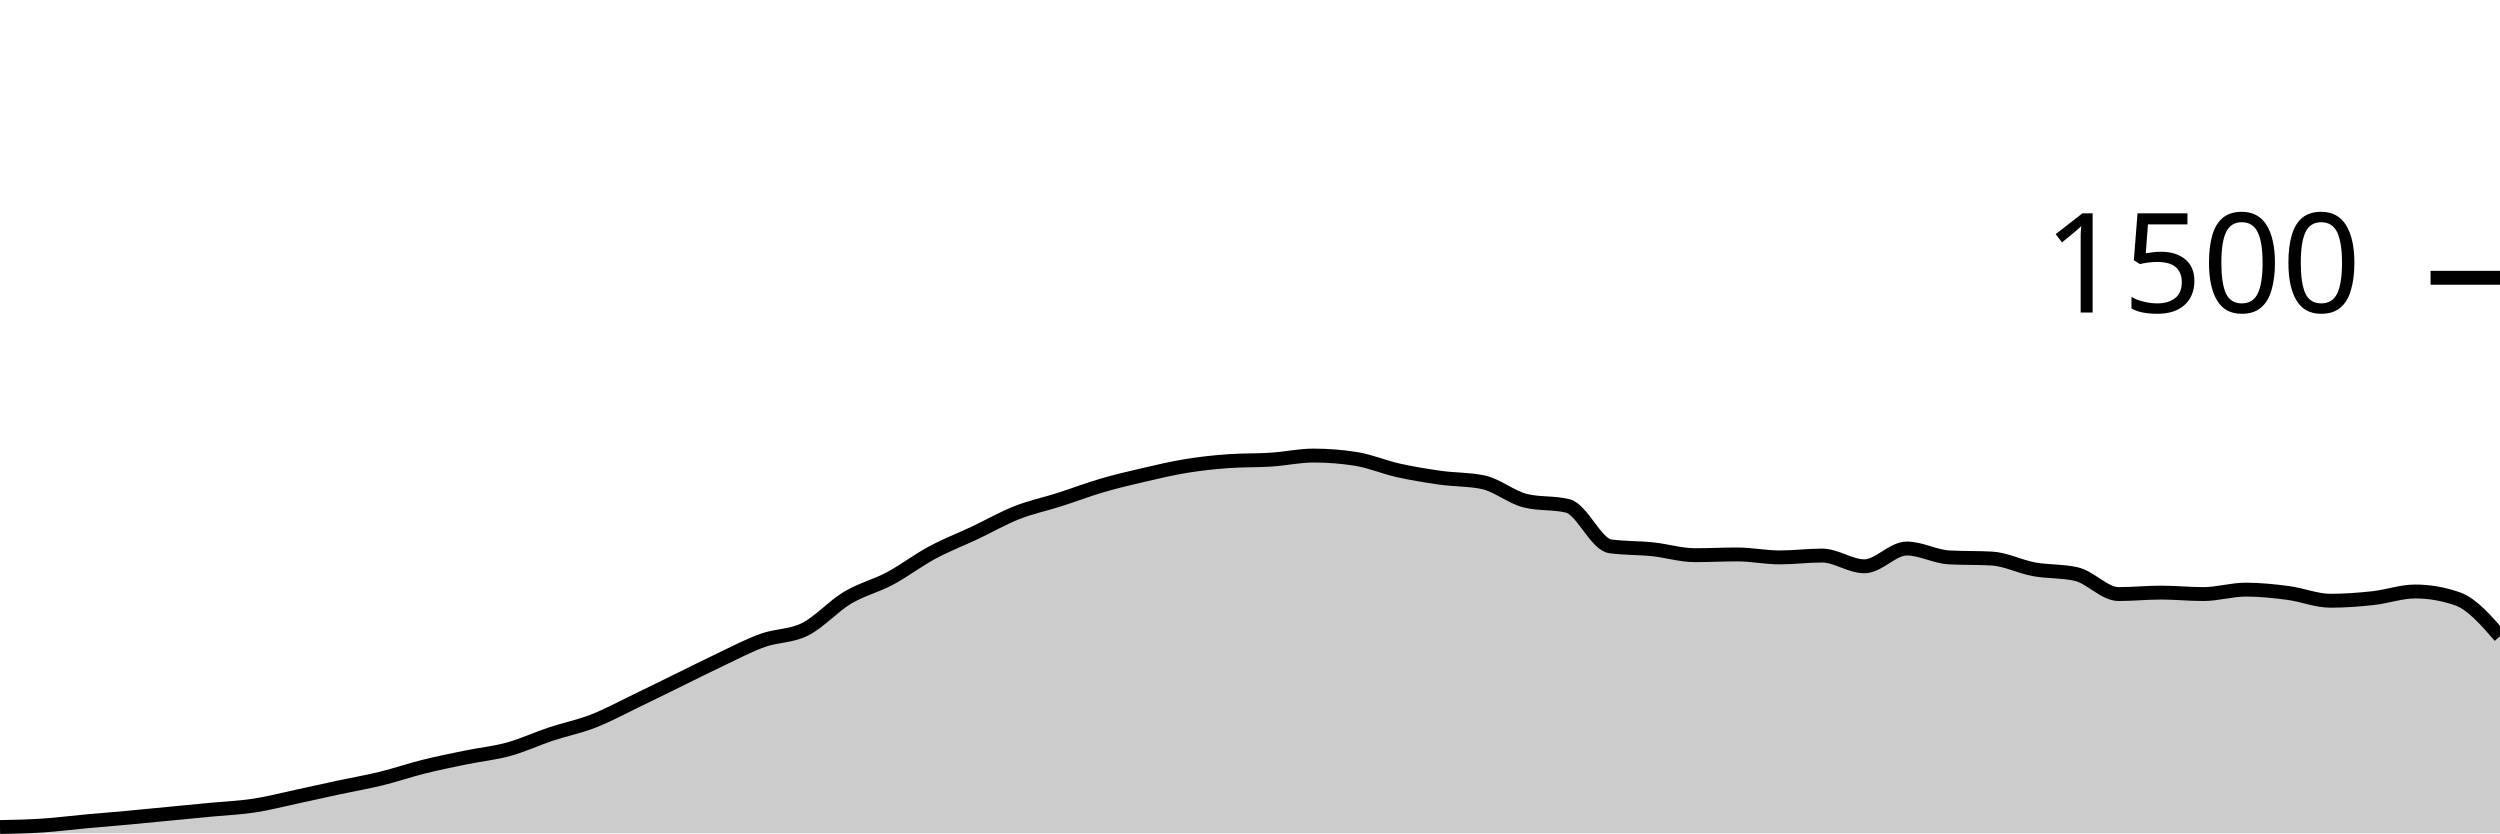
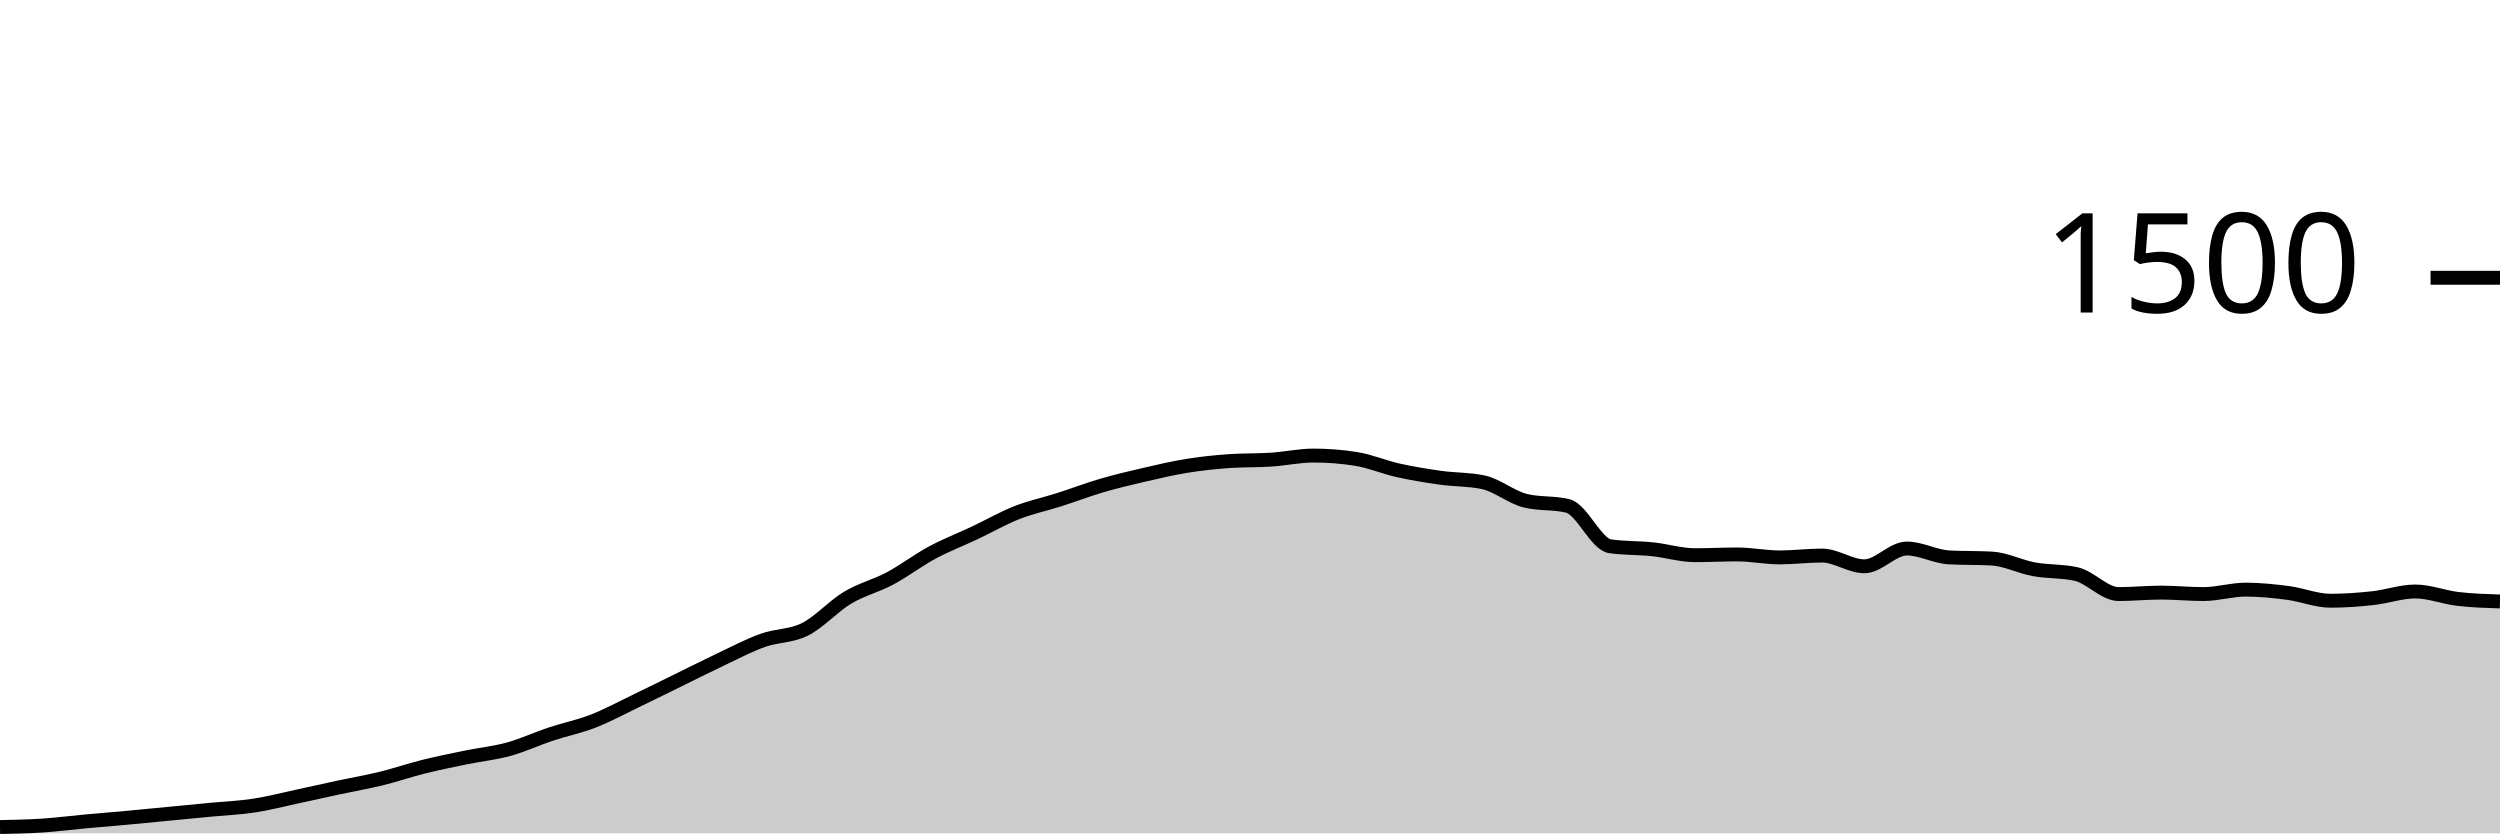
<svg xmlns="http://www.w3.org/2000/svg" viewBox="0 0 180 60">
  <g transform="translate(0,20)">
-     <path class="area" fill="rgba(0, 0, 0, 0.2)" d="M0,39.547C1.017,39.527,2.034,39.507,3.051,39.44C4.068,39.373,5.085,39.24,6.102,39.147C7.119,39.053,8.136,38.973,9.153,38.88C10.169,38.787,11.186,38.684,12.203,38.587C13.22,38.489,14.237,38.391,15.254,38.293C16.271,38.196,17.288,38.156,18.305,38C19.322,37.844,20.339,37.578,21.356,37.36C22.373,37.142,23.39,36.911,24.407,36.693C25.424,36.476,26.441,36.302,27.458,36.053C28.475,35.804,29.492,35.453,30.508,35.2C31.525,34.947,32.542,34.742,33.559,34.533C34.576,34.324,35.593,34.227,36.61,33.947C37.627,33.667,38.644,33.191,39.661,32.853C40.678,32.516,41.695,32.316,42.712,31.92C43.729,31.524,44.746,30.969,45.763,30.48C46.78,29.991,47.797,29.484,48.814,28.987C49.831,28.489,50.847,27.973,51.864,27.493C52.881,27.013,53.898,26.471,54.915,26.107C55.932,25.742,56.949,25.818,57.966,25.307C58.983,24.796,60,23.649,61.017,23.04C62.034,22.431,63.051,22.196,64.068,21.653C65.085,21.111,66.102,20.333,67.119,19.787C68.136,19.24,69.153,18.853,70.169,18.373C71.186,17.893,72.203,17.307,73.22,16.907C74.237,16.507,75.254,16.298,76.271,15.973C77.288,15.649,78.305,15.258,79.322,14.96C80.339,14.662,81.356,14.422,82.373,14.187C83.39,13.951,84.407,13.711,85.424,13.547C86.441,13.382,87.458,13.271,88.475,13.2C89.492,13.129,90.508,13.16,91.525,13.093C92.542,13.027,93.559,12.8,94.576,12.8C95.593,12.8,96.61,12.88,97.627,13.04C98.644,13.2,99.661,13.64,100.678,13.867C101.695,14.093,102.712,14.258,103.729,14.4C104.746,14.542,105.763,14.507,106.78,14.72C107.797,14.933,108.814,15.804,109.831,16.053C110.847,16.302,111.864,16.178,112.881,16.427C113.898,16.676,114.915,19.191,115.932,19.333C116.949,19.476,117.966,19.44,118.983,19.547C120,19.653,121.017,19.973,122.034,19.973C123.051,19.973,124.068,19.92,125.085,19.92C126.102,19.92,127.119,20.133,128.136,20.133C129.153,20.133,130.169,20,131.186,20C132.203,20,133.22,20.773,134.237,20.773C135.254,20.773,136.271,19.493,137.288,19.493C138.305,19.493,139.322,20.08,140.339,20.133C141.356,20.187,142.373,20.16,143.39,20.213C144.407,20.267,145.424,20.8,146.441,20.987C147.458,21.173,148.475,21.102,149.492,21.333C150.508,21.564,151.525,22.773,152.542,22.773C153.559,22.773,154.576,22.667,155.593,22.667C156.61,22.667,157.627,22.773,158.644,22.773C159.661,22.773,160.678,22.453,161.695,22.453C162.712,22.453,163.729,22.56,164.746,22.693C165.763,22.827,166.78,23.253,167.797,23.253C168.814,23.253,169.831,23.178,170.847,23.067C171.864,22.956,172.881,22.587,173.898,22.587C174.915,22.587,175.932,22.764,176.949,23.12C177.966,23.476,178.983,24.644,180,25.813L180,40C178.983,40,177.966,40,176.949,40C175.932,40,174.915,40,173.898,40C172.881,40,171.864,40,170.847,40C169.831,40,168.814,40,167.797,40C166.78,40,165.763,40,164.746,40C163.729,40,162.712,40,161.695,40C160.678,40,159.661,40,158.644,40C157.627,40,156.61,40,155.593,40C154.576,40,153.559,40,152.542,40C151.525,40,150.508,40,149.492,40C148.475,40,147.458,40,146.441,40C145.424,40,144.407,40,143.39,40C142.373,40,141.356,40,140.339,40C139.322,40,138.305,40,137.288,40C136.271,40,135.254,40,134.237,40C133.22,40,132.203,40,131.186,40C130.169,40,129.153,40,128.136,40C127.119,40,126.102,40,125.085,40C124.068,40,123.051,40,122.034,40C121.017,40,120,40,118.983,40C117.966,40,116.949,40,115.932,40C114.915,40,113.898,40,112.881,40C111.864,40,110.847,40,109.831,40C108.814,40,107.797,40,106.78,40C105.763,40,104.746,40,103.729,40C102.712,40,101.695,40,100.678,40C99.661,40,98.644,40,97.627,40C96.61,40,95.593,40,94.576,40C93.559,40,92.542,40,91.525,40C90.508,40,89.492,40,88.475,40C87.458,40,86.441,40,85.424,40C84.407,40,83.39,40,82.373,40C81.356,40,80.339,40,79.322,40C78.305,40,77.288,40,76.271,40C75.254,40,74.237,40,73.22,40C72.203,40,71.186,40,70.169,40C69.153,40,68.136,40,67.119,40C66.102,40,65.085,40,64.068,40C63.051,40,62.034,40,61.017,40C60,40,58.983,40,57.966,40C56.949,40,55.932,40,54.915,40C53.898,40,52.881,40,51.864,40C50.847,40,49.831,40,48.814,40C47.797,40,46.78,40,45.763,40C44.746,40,43.729,40,42.712,40C41.695,40,40.678,40,39.661,40C38.644,40,37.627,40,36.61,40C35.593,40,34.576,40,33.559,40C32.542,40,31.525,40,30.508,40C29.492,40,28.475,40,27.458,40C26.441,40,25.424,40,24.407,40C23.39,40,22.373,40,21.356,40C20.339,40,19.322,40,18.305,40C17.288,40,16.271,40,15.254,40C14.237,40,13.22,40,12.203,40C11.186,40,10.169,40,9.153,40C8.136,40,7.119,40,6.102,40C5.085,40,4.068,40,3.051,40C2.034,40,1.017,40,0,40Z" />
-     <path class="line" stroke="black" fill="none" d="M0,39.547C1.017,39.527,2.034,39.507,3.051,39.44C4.068,39.373,5.085,39.24,6.102,39.147C7.119,39.053,8.136,38.973,9.153,38.88C10.169,38.787,11.186,38.684,12.203,38.587C13.22,38.489,14.237,38.391,15.254,38.293C16.271,38.196,17.288,38.156,18.305,38C19.322,37.844,20.339,37.578,21.356,37.36C22.373,37.142,23.39,36.911,24.407,36.693C25.424,36.476,26.441,36.302,27.458,36.053C28.475,35.804,29.492,35.453,30.508,35.2C31.525,34.947,32.542,34.742,33.559,34.533C34.576,34.324,35.593,34.227,36.61,33.947C37.627,33.667,38.644,33.191,39.661,32.853C40.678,32.516,41.695,32.316,42.712,31.92C43.729,31.524,44.746,30.969,45.763,30.48C46.78,29.991,47.797,29.484,48.814,28.987C49.831,28.489,50.847,27.973,51.864,27.493C52.881,27.013,53.898,26.471,54.915,26.107C55.932,25.742,56.949,25.818,57.966,25.307C58.983,24.796,60,23.649,61.017,23.04C62.034,22.431,63.051,22.196,64.068,21.653C65.085,21.111,66.102,20.333,67.119,19.787C68.136,19.24,69.153,18.853,70.169,18.373C71.186,17.893,72.203,17.307,73.22,16.907C74.237,16.507,75.254,16.298,76.271,15.973C77.288,15.649,78.305,15.258,79.322,14.96C80.339,14.662,81.356,14.422,82.373,14.187C83.39,13.951,84.407,13.711,85.424,13.547C86.441,13.382,87.458,13.271,88.475,13.2C89.492,13.129,90.508,13.16,91.525,13.093C92.542,13.027,93.559,12.8,94.576,12.8C95.593,12.8,96.61,12.88,97.627,13.04C98.644,13.2,99.661,13.64,100.678,13.867C101.695,14.093,102.712,14.258,103.729,14.4C104.746,14.542,105.763,14.507,106.78,14.72C107.797,14.933,108.814,15.804,109.831,16.053C110.847,16.302,111.864,16.178,112.881,16.427C113.898,16.676,114.915,19.191,115.932,19.333C116.949,19.476,117.966,19.44,118.983,19.547C120,19.653,121.017,19.973,122.034,19.973C123.051,19.973,124.068,19.92,125.085,19.92C126.102,19.92,127.119,20.133,128.136,20.133C129.153,20.133,130.169,20,131.186,20C132.203,20,133.22,20.773,134.237,20.773C135.254,20.773,136.271,19.493,137.288,19.493C138.305,19.493,139.322,20.08,140.339,20.133C141.356,20.187,142.373,20.16,143.39,20.213C144.407,20.267,145.424,20.8,146.441,20.987C147.458,21.173,148.475,21.102,149.492,21.333C150.508,21.564,151.525,22.773,152.542,22.773C153.559,22.773,154.576,22.667,155.593,22.667C156.61,22.667,157.627,22.773,158.644,22.773C159.661,22.773,160.678,22.453,161.695,22.453C162.712,22.453,163.729,22.56,164.746,22.693C165.763,22.827,166.78,23.253,167.797,23.253C168.814,23.253,169.831,23.178,170.847,23.067C171.864,22.956,172.881,22.587,173.898,22.587C174.915,22.587,175.932,22.764,176.949,23.12C177.966,23.476,178.983,24.644,180,25.813" />
+     <path class="area" fill="rgba(0, 0, 0, 0.2)" d="M0,39.547C1.017,39.527,2.034,39.507,3.051,39.44C4.068,39.373,5.085,39.24,6.102,39.147C7.119,39.053,8.136,38.973,9.153,38.88C10.169,38.787,11.186,38.684,12.203,38.587C13.22,38.489,14.237,38.391,15.254,38.293C16.271,38.196,17.288,38.156,18.305,38C19.322,37.844,20.339,37.578,21.356,37.36C22.373,37.142,23.39,36.911,24.407,36.693C25.424,36.476,26.441,36.302,27.458,36.053C28.475,35.804,29.492,35.453,30.508,35.2C31.525,34.947,32.542,34.742,33.559,34.533C34.576,34.324,35.593,34.227,36.61,33.947C37.627,33.667,38.644,33.191,39.661,32.853C40.678,32.516,41.695,32.316,42.712,31.92C43.729,31.524,44.746,30.969,45.763,30.48C46.78,29.991,47.797,29.484,48.814,28.987C49.831,28.489,50.847,27.973,51.864,27.493C52.881,27.013,53.898,26.471,54.915,26.107C55.932,25.742,56.949,25.818,57.966,25.307C58.983,24.796,60,23.649,61.017,23.04C62.034,22.431,63.051,22.196,64.068,21.653C65.085,21.111,66.102,20.333,67.119,19.787C68.136,19.24,69.153,18.853,70.169,18.373C71.186,17.893,72.203,17.307,73.22,16.907C74.237,16.507,75.254,16.298,76.271,15.973C77.288,15.649,78.305,15.258,79.322,14.96C80.339,14.662,81.356,14.422,82.373,14.187C83.39,13.951,84.407,13.711,85.424,13.547C86.441,13.382,87.458,13.271,88.475,13.2C89.492,13.129,90.508,13.16,91.525,13.093C92.542,13.027,93.559,12.8,94.576,12.8C95.593,12.8,96.61,12.88,97.627,13.04C98.644,13.2,99.661,13.64,100.678,13.867C101.695,14.093,102.712,14.258,103.729,14.4C104.746,14.542,105.763,14.507,106.78,14.72C107.797,14.933,108.814,15.804,109.831,16.053C110.847,16.302,111.864,16.178,112.881,16.427C113.898,16.676,114.915,19.191,115.932,19.333C116.949,19.476,117.966,19.44,118.983,19.547C120,19.653,121.017,19.973,122.034,19.973C123.051,19.973,124.068,19.92,125.085,19.92C126.102,19.92,127.119,20.133,128.136,20.133C129.153,20.133,130.169,20,131.186,20C132.203,20,133.22,20.773,134.237,20.773C135.254,20.773,136.271,19.493,137.288,19.493C138.305,19.493,139.322,20.08,140.339,20.133C141.356,20.187,142.373,20.16,143.39,20.213C144.407,20.267,145.424,20.8,146.441,20.987C147.458,21.173,148.475,21.102,149.492,21.333C150.508,21.564,151.525,22.773,152.542,22.773C153.559,22.773,154.576,22.667,155.593,22.667C156.61,22.667,157.627,22.773,158.644,22.773C159.661,22.773,160.678,22.453,161.695,22.453C162.712,22.453,163.729,22.56,164.746,22.693C165.763,22.827,166.78,23.253,167.797,23.253C168.814,23.253,169.831,23.178,170.847,23.067C171.864,22.956,172.881,22.587,173.898,22.587C174.915,22.587,175.932,23,176.949,23.12C177.966,23.24,178.983,23.273,180,23.307L180,40C178.983,40,177.966,40,176.949,40C175.932,40,174.915,40,173.898,40C172.881,40,171.864,40,170.847,40C169.831,40,168.814,40,167.797,40C166.78,40,165.763,40,164.746,40C163.729,40,162.712,40,161.695,40C160.678,40,159.661,40,158.644,40C157.627,40,156.61,40,155.593,40C154.576,40,153.559,40,152.542,40C151.525,40,150.508,40,149.492,40C148.475,40,147.458,40,146.441,40C145.424,40,144.407,40,143.39,40C142.373,40,141.356,40,140.339,40C139.322,40,138.305,40,137.288,40C136.271,40,135.254,40,134.237,40C133.22,40,132.203,40,131.186,40C130.169,40,129.153,40,128.136,40C127.119,40,126.102,40,125.085,40C124.068,40,123.051,40,122.034,40C121.017,40,120,40,118.983,40C117.966,40,116.949,40,115.932,40C114.915,40,113.898,40,112.881,40C111.864,40,110.847,40,109.831,40C108.814,40,107.797,40,106.78,40C105.763,40,104.746,40,103.729,40C102.712,40,101.695,40,100.678,40C99.661,40,98.644,40,97.627,40C96.61,40,95.593,40,94.576,40C93.559,40,92.542,40,91.525,40C90.508,40,89.492,40,88.475,40C87.458,40,86.441,40,85.424,40C84.407,40,83.39,40,82.373,40C81.356,40,80.339,40,79.322,40C78.305,40,77.288,40,76.271,40C75.254,40,74.237,40,73.22,40C72.203,40,71.186,40,70.169,40C69.153,40,68.136,40,67.119,40C66.102,40,65.085,40,64.068,40C63.051,40,62.034,40,61.017,40C60,40,58.983,40,57.966,40C56.949,40,55.932,40,54.915,40C53.898,40,52.881,40,51.864,40C50.847,40,49.831,40,48.814,40C47.797,40,46.78,40,45.763,40C44.746,40,43.729,40,42.712,40C41.695,40,40.678,40,39.661,40C38.644,40,37.627,40,36.61,40C35.593,40,34.576,40,33.559,40C32.542,40,31.525,40,30.508,40C29.492,40,28.475,40,27.458,40C26.441,40,25.424,40,24.407,40C23.39,40,22.373,40,21.356,40C20.339,40,19.322,40,18.305,40C17.288,40,16.271,40,15.254,40C14.237,40,13.22,40,12.203,40C11.186,40,10.169,40,9.153,40C8.136,40,7.119,40,6.102,40C5.085,40,4.068,40,3.051,40C2.034,40,1.017,40,0,40Z" />
+     <path class="line" stroke="black" fill="none" d="M0,39.547C1.017,39.527,2.034,39.507,3.051,39.44C4.068,39.373,5.085,39.24,6.102,39.147C7.119,39.053,8.136,38.973,9.153,38.88C10.169,38.787,11.186,38.684,12.203,38.587C13.22,38.489,14.237,38.391,15.254,38.293C16.271,38.196,17.288,38.156,18.305,38C19.322,37.844,20.339,37.578,21.356,37.36C22.373,37.142,23.39,36.911,24.407,36.693C25.424,36.476,26.441,36.302,27.458,36.053C28.475,35.804,29.492,35.453,30.508,35.2C31.525,34.947,32.542,34.742,33.559,34.533C34.576,34.324,35.593,34.227,36.61,33.947C37.627,33.667,38.644,33.191,39.661,32.853C40.678,32.516,41.695,32.316,42.712,31.92C43.729,31.524,44.746,30.969,45.763,30.48C46.78,29.991,47.797,29.484,48.814,28.987C49.831,28.489,50.847,27.973,51.864,27.493C52.881,27.013,53.898,26.471,54.915,26.107C55.932,25.742,56.949,25.818,57.966,25.307C58.983,24.796,60,23.649,61.017,23.04C62.034,22.431,63.051,22.196,64.068,21.653C65.085,21.111,66.102,20.333,67.119,19.787C68.136,19.24,69.153,18.853,70.169,18.373C71.186,17.893,72.203,17.307,73.22,16.907C74.237,16.507,75.254,16.298,76.271,15.973C77.288,15.649,78.305,15.258,79.322,14.96C80.339,14.662,81.356,14.422,82.373,14.187C83.39,13.951,84.407,13.711,85.424,13.547C86.441,13.382,87.458,13.271,88.475,13.2C89.492,13.129,90.508,13.16,91.525,13.093C92.542,13.027,93.559,12.8,94.576,12.8C95.593,12.8,96.61,12.88,97.627,13.04C98.644,13.2,99.661,13.64,100.678,13.867C101.695,14.093,102.712,14.258,103.729,14.4C104.746,14.542,105.763,14.507,106.78,14.72C107.797,14.933,108.814,15.804,109.831,16.053C110.847,16.302,111.864,16.178,112.881,16.427C113.898,16.676,114.915,19.191,115.932,19.333C116.949,19.476,117.966,19.44,118.983,19.547C120,19.653,121.017,19.973,122.034,19.973C123.051,19.973,124.068,19.92,125.085,19.92C126.102,19.92,127.119,20.133,128.136,20.133C129.153,20.133,130.169,20,131.186,20C132.203,20,133.22,20.773,134.237,20.773C135.254,20.773,136.271,19.493,137.288,19.493C138.305,19.493,139.322,20.08,140.339,20.133C141.356,20.187,142.373,20.16,143.39,20.213C144.407,20.267,145.424,20.8,146.441,20.987C147.458,21.173,148.475,21.102,149.492,21.333C150.508,21.564,151.525,22.773,152.542,22.773C153.559,22.773,154.576,22.667,155.593,22.667C156.61,22.667,157.627,22.773,158.644,22.773C159.661,22.773,160.678,22.453,161.695,22.453C162.712,22.453,163.729,22.56,164.746,22.693C165.763,22.827,166.78,23.253,167.797,23.253C168.814,23.253,169.831,23.178,170.847,23.067C171.864,22.956,172.881,22.587,173.898,22.587C174.915,22.587,175.932,23,176.949,23.12C177.966,23.24,178.983,23.273,180,23.307" />
    <path class="axis-ceiling" stroke-width="1" stroke="black" fill="none" d="M175,0L180,0" />
    <text class="axis-ceiling-label" font-family="sans-serif" text-anchor="end" font-size="10px" x="170" y="2.5">1500</text>
  </g>
</svg>
